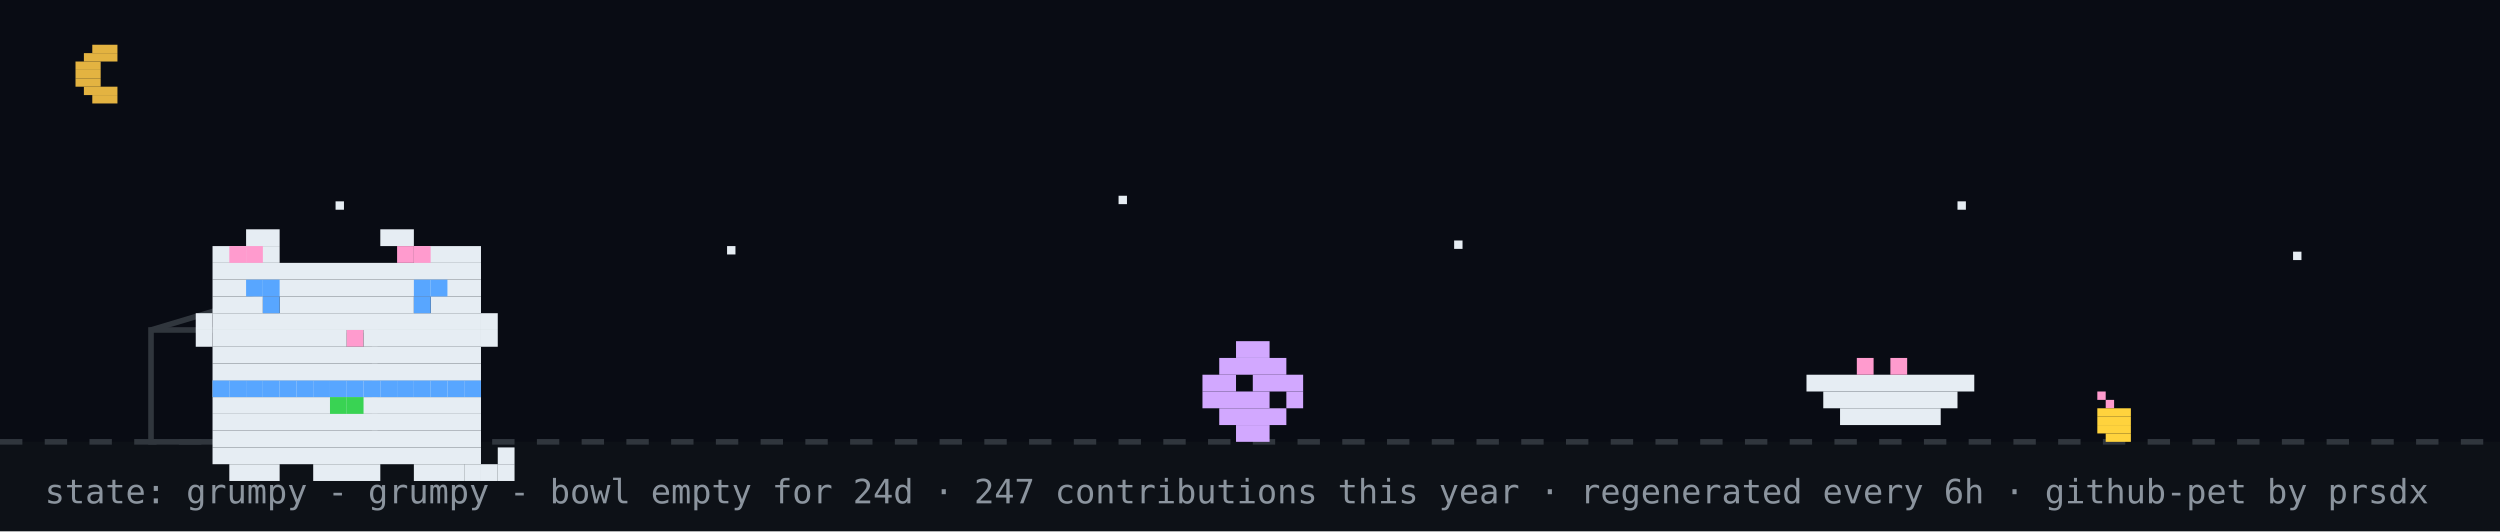
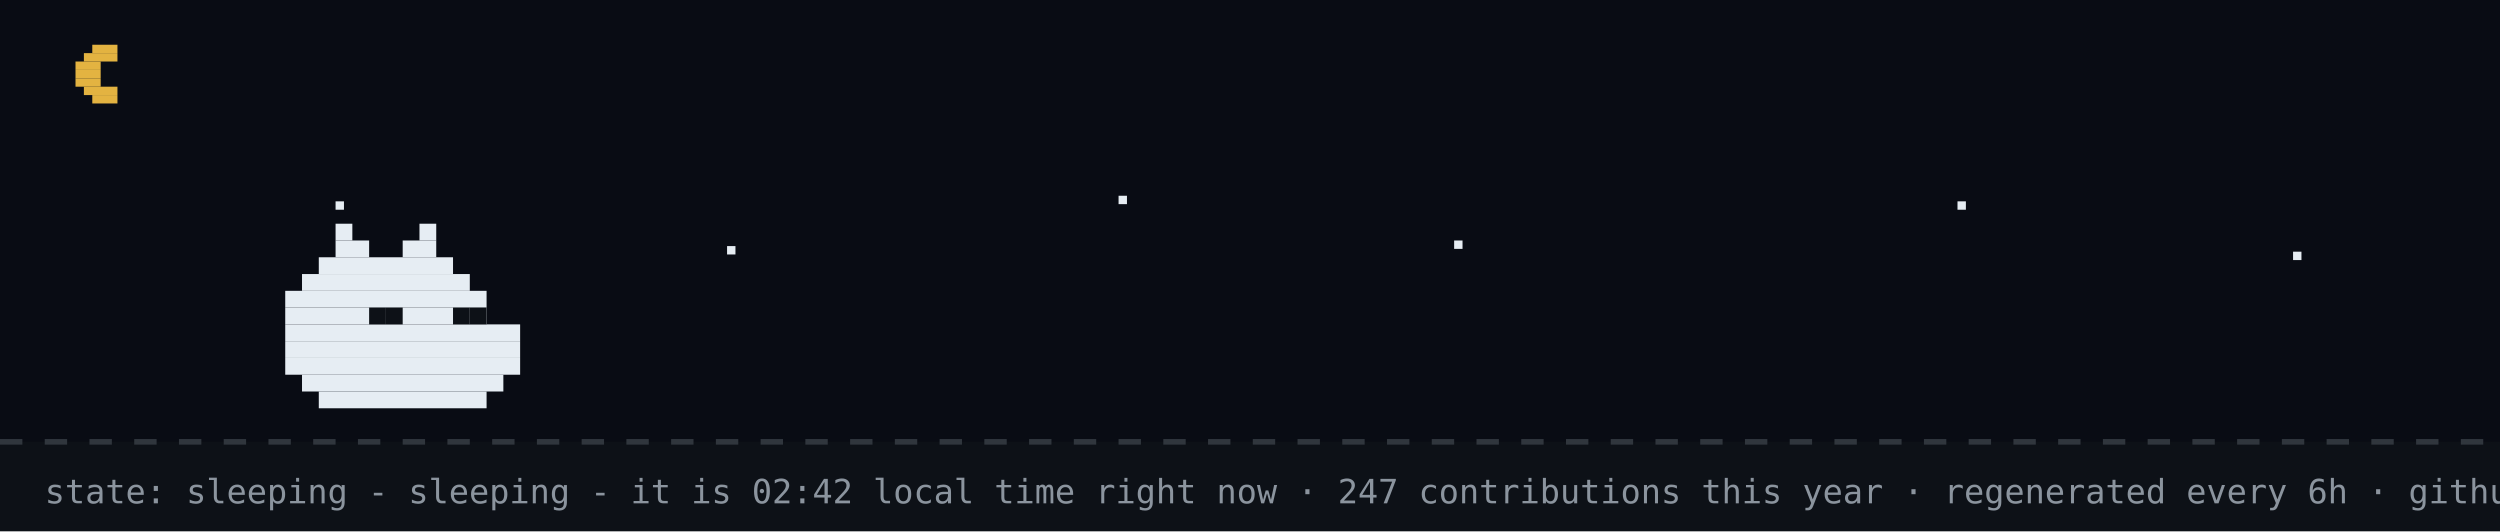
- <svg xmlns="http://www.w3.org/2000/svg" width="894" height="190" viewBox="0 0 894 190" role="img" aria-label="github pet: grumpy">
+ <svg xmlns="http://www.w3.org/2000/svg" width="894" height="190" viewBox="0 0 894 190" role="img" aria-label="github pet: sleeping">
  <rect width="894" height="190" fill="#0d1117" />
  <rect width="894" height="158" fill="#02060f" opacity="0.4" />
  <rect x="33" y="16" width="9" height="3" fill="#e3b341" />
  <rect x="30" y="19" width="12" height="3" fill="#e3b341" />
  <rect x="27" y="22" width="9" height="3" fill="#e3b341" />
  <rect x="27" y="25" width="9" height="3" fill="#e3b341" />
  <rect x="27" y="28" width="9" height="3" fill="#e3b341" />
  <rect x="30" y="31" width="12" height="3" fill="#e3b341" />
  <rect x="33" y="34" width="9" height="3" fill="#e3b341" />
  <rect x="120" y="72" width="3" height="3" fill="#e6edf3">
    <animate attributeName="opacity" values="1;0.2;1" dur="2.2s" begin="0s" repeatCount="indefinite" />
  </rect>
  <rect x="260" y="88" width="3" height="3" fill="#e6edf3">
    <animate attributeName="opacity" values="1;0.2;1" dur="2.2s" begin="0.7s" repeatCount="indefinite" />
  </rect>
  <rect x="400" y="70" width="3" height="3" fill="#e6edf3">
    <animate attributeName="opacity" values="1;0.2;1" dur="2.2s" begin="1.3s" repeatCount="indefinite" />
  </rect>
  <rect x="520" y="86" width="3" height="3" fill="#e6edf3">
    <animate attributeName="opacity" values="1;0.2;1" dur="2.2s" begin="0.4s" repeatCount="indefinite" />
  </rect>
  <rect x="700" y="72" width="3" height="3" fill="#e6edf3">
    <animate attributeName="opacity" values="1;0.2;1" dur="2.2s" begin="1.7s" repeatCount="indefinite" />
  </rect>
  <rect x="820" y="90" width="3" height="3" fill="#e6edf3">
    <animate attributeName="opacity" values="1;0.2;1" dur="2.2s" begin="1s" repeatCount="indefinite" />
  </rect>
  <line x1="0" y1="158" x2="894" y2="158" stroke="#30363d" stroke-width="2" stroke-dasharray="8 8" />
-   <rect x="750" y="140" width="3" height="3" fill="#ff9bce" />
-   <rect x="753" y="143" width="3" height="3" fill="#ff9bce" />
-   <rect x="750" y="146" width="12" height="3" fill="#ffd33d" />
-   <rect x="750" y="149" width="12" height="3" fill="#ffd33d" />
-   <rect x="750" y="152" width="12" height="3" fill="#ffd33d" />
-   <rect x="753" y="155" width="9" height="3" fill="#ffd33d" />
-   <rect x="54" y="118" width="80" height="40" fill="none" stroke="#30363d" stroke-width="2" />
-   <line x1="54" y1="118" x2="94" y2="106" stroke="#30363d" stroke-width="2" />
-   <g transform="translate(430,0)">
-     <g>
-       <animateTransform attributeName="transform" type="translate" values="0 0;0 0;52 -10;52 0;52 0;0 0" keyTimes="0;0.660;0.690;0.780;0.860;1" dur="32s" begin="0s" repeatCount="indefinite" />
-       <rect x="12" y="122" width="12" height="6" fill="#d2a8ff" />
-       <rect x="6" y="128" width="24" height="6" fill="#d2a8ff" />
-       <rect x="0" y="134" width="12" height="6" fill="#d2a8ff" />
-       <rect x="18" y="134" width="18" height="6" fill="#d2a8ff" />
-       <rect x="0" y="140" width="24" height="6" fill="#d2a8ff" />
-       <rect x="30" y="140" width="6" height="6" fill="#d2a8ff" />
-       <rect x="6" y="146" width="24" height="6" fill="#d2a8ff" />
-       <rect x="12" y="152" width="12" height="6" fill="#d2a8ff" />
-     </g>
-   </g>
-   <rect x="646" y="134" width="60" height="6" fill="#e6edf3" />
-   <rect x="652" y="140" width="48" height="6" fill="#e6edf3" />
-   <rect x="658" y="146" width="36" height="6" fill="#e6edf3" />
-   <rect x="664" y="128" width="6" height="6" fill="#ff9bce" />
-   <rect x="676" y="128" width="6" height="6" fill="#ff9bce" />
-   <g transform="translate(64,14)">
-     <rect x="12" y="122" width="96" height="6" fill="#e6edf3" />
-     <rect x="12" y="128" width="96" height="6" fill="#e6edf3" />
-     <rect x="12" y="134" width="96" height="6" fill="#e6edf3" />
-     <rect x="12" y="140" width="96" height="6" fill="#e6edf3" />
-     <rect x="12" y="146" width="96" height="6" fill="#e6edf3" />
-     <rect x="18" y="152" width="18" height="6" fill="#e6edf3" />
-     <rect x="48" y="152" width="24" height="6" fill="#e6edf3" />
-     <rect x="84" y="152" width="18" height="6" fill="#e6edf3" />
-     <rect x="12" y="122" width="6" height="6" fill="#58a6ff" />
-     <rect x="18" y="122" width="6" height="6" fill="#58a6ff" />
-     <rect x="24" y="122" width="6" height="6" fill="#58a6ff" />
-     <rect x="30" y="122" width="6" height="6" fill="#58a6ff" />
-     <rect x="36" y="122" width="6" height="6" fill="#58a6ff" />
-     <rect x="42" y="122" width="6" height="6" fill="#58a6ff" />
-     <rect x="48" y="122" width="6" height="6" fill="#58a6ff" />
-     <rect x="54" y="122" width="6" height="6" fill="#58a6ff" />
-     <rect x="60" y="122" width="6" height="6" fill="#58a6ff" />
-     <rect x="66" y="122" width="6" height="6" fill="#58a6ff" />
-     <rect x="72" y="122" width="6" height="6" fill="#58a6ff" />
-     <rect x="78" y="122" width="6" height="6" fill="#58a6ff" />
-     <rect x="84" y="122" width="6" height="6" fill="#58a6ff" />
-     <rect x="90" y="122" width="6" height="6" fill="#58a6ff" />
-     <rect x="96" y="122" width="6" height="6" fill="#58a6ff" />
-     <rect x="102" y="122" width="6" height="6" fill="#58a6ff" />
-     <rect x="54" y="128" width="6" height="6" fill="#39d353" />
-     <rect x="60" y="128" width="6" height="6" fill="#39d353" />
-     <g>
-       <animate attributeName="opacity" values="1;0;1" keyTimes="0;0.5;1" calcMode="discrete" dur="3.2s" repeatCount="indefinite" />
-       <rect x="102" y="152" width="6" height="6" fill="#e6edf3" />
-       <rect x="108" y="152" width="6" height="6" fill="#e6edf3" />
-       <rect x="114" y="152" width="6" height="6" fill="#e6edf3" />
-       <rect x="114" y="146" width="6" height="6" fill="#e6edf3" />
-     </g>
-     <g opacity="0">
-       <animate attributeName="opacity" values="0;1;0" keyTimes="0;0.5;1" calcMode="discrete" dur="3.2s" repeatCount="indefinite" />
-       <rect x="114" y="152" width="6" height="6" fill="#e6edf3" />
-       <rect x="114" y="146" width="6" height="6" fill="#e6edf3" />
-       <rect x="114" y="140" width="6" height="6" fill="#e6edf3" />
-       <rect x="108" y="140" width="6" height="6" fill="#e6edf3" />
-     </g>
-     <g>
-       <rect x="24" y="68" width="12" height="6" fill="#e6edf3" />
-       <rect x="72" y="68" width="12" height="6" fill="#e6edf3" />
-       <rect x="12" y="74" width="24" height="6" fill="#e6edf3" />
-       <rect x="84" y="74" width="24" height="6" fill="#e6edf3" />
-       <rect x="12" y="80" width="96" height="6" fill="#e6edf3" />
-       <rect x="12" y="86" width="96" height="6" fill="#e6edf3" />
-       <rect x="12" y="92" width="18" height="6" fill="#e6edf3" />
-       <rect x="36" y="92" width="48" height="6" fill="#e6edf3" />
-       <rect x="90" y="92" width="18" height="6" fill="#e6edf3" />
-       <rect x="12" y="98" width="96" height="6" fill="#e6edf3" />
-       <rect x="12" y="104" width="48" height="6" fill="#e6edf3" />
-       <rect x="60" y="104" width="6" height="6" fill="#ff9bce" />
-       <rect x="66" y="104" width="42" height="6" fill="#e6edf3" />
-       <rect x="12" y="110" width="96" height="6" fill="#e6edf3" />
-       <rect x="12" y="116" width="96" height="6" fill="#e6edf3" />
-       <rect x="18" y="74" width="6" height="6" fill="#ff9bce" />
-       <rect x="24" y="74" width="6" height="6" fill="#ff9bce" />
-       <rect x="78" y="74" width="6" height="6" fill="#ff9bce" />
-       <rect x="84" y="74" width="6" height="6" fill="#ff9bce" />
-       <rect x="6" y="98" width="6" height="6" fill="#e6edf3" />
-       <rect x="6" y="104" width="6" height="6" fill="#e6edf3" />
-       <rect x="108" y="98" width="6" height="6" fill="#e6edf3" />
-       <rect x="108" y="104" width="6" height="6" fill="#e6edf3" />
-       <g>
-         <animate attributeName="opacity" values="1;0;1" keyTimes="0;0.96;1" calcMode="discrete" dur="4.2s" repeatCount="indefinite" />
-         <rect x="30" y="92" width="6" height="6" fill="#58a6ff" />
-         <rect x="84" y="92" width="6" height="6" fill="#58a6ff" />
-       </g>
-       <g opacity="0">
-         <animate attributeName="opacity" values="0;1;0" keyTimes="0;0.96;1" calcMode="discrete" dur="4.2s" repeatCount="indefinite" />
-         <rect x="30" y="92" width="6" height="6" fill="#0d1117" />
-         <rect x="84" y="92" width="6" height="6" fill="#0d1117" />
-       </g>
-       <rect x="24" y="86" width="6" height="6" fill="#58a6ff" />
-       <rect x="30" y="86" width="6" height="6" fill="#58a6ff" />
-       <rect x="84" y="86" width="6" height="6" fill="#58a6ff" />
-       <rect x="90" y="86" width="6" height="6" fill="#58a6ff" />
-     </g>
-   </g>
-   <g opacity="0">
-     <animate attributeName="opacity" values="0;0;1;1;0;0" keyTimes="0;0.07;0.14;0.85;0.96;1" dur="7s" repeatCount="1" fill="freeze" />
-     <rect x="60" y="12" width="380" height="46" rx="10" fill="#30363d" />
-     <polygon points="110,58 130,58 118,74" fill="#30363d" />
-     <text x="76" y="31" font-family="monospace" font-size="13" fill="#e6edf3">good evening! welcome to shubham's corner</text>
-     <text x="76" y="48" font-family="monospace" font-size="12" fill="#8b949e">scroll down for projects + contact</text>
-     <polygon points="230,66 246,66 238,78" fill="#58a6ff">
-       <animateTransform attributeName="transform" type="translate" values="0 0;0 6;0 0" dur="0.8s" repeatCount="indefinite" />
-     </polygon>
-   </g>
-   <g opacity="0">
-     <animate attributeName="opacity" values="0;0;1;1;0;0" keyTimes="0;0.000;0.040;0.183;0.223;1" dur="18s" begin="5s" repeatCount="indefinite" />
-     <rect x="704" y="14" width="174" height="30" rx="9" fill="#30363d" />
-     <polygon points="730,44 748,44 737,54" fill="#30363d" />
-     <text x="715" y="33" font-family="monospace" font-size="12" fill="#e6edf3">hacking on portfolio</text>
-   </g>
-   <g opacity="0">
-     <animate attributeName="opacity" values="0;0;1;1;0;0" keyTimes="0;0.250;0.290;0.433;0.473;1" dur="18s" begin="5s" repeatCount="indefinite" />
-     <rect x="711.6" y="14" width="166.4" height="30" rx="9" fill="#30363d" />
-     <polygon points="737.6,44 755.6,44 744.6,54" fill="#30363d" />
-     <text x="722.6" y="33" font-family="monospace" font-size="12" fill="#e6edf3">featured projects ↓</text>
-   </g>
-   <g opacity="0">
-     <animate attributeName="opacity" values="0;0;1;1;0;0" keyTimes="0;0.500;0.540;0.683;0.723;1" dur="18s" begin="5s" repeatCount="indefinite" />
-     <rect x="696.4" y="14" width="181.6" height="30" rx="9" fill="#30363d" />
-     <polygon points="722.4,44 740.4,44 729.4,54" fill="#30363d" />
-     <text x="707.4" y="33" font-family="monospace" font-size="12" fill="#e6edf3">live stats + graphs ↓</text>
-   </g>
-   <g opacity="0">
-     <animate attributeName="opacity" values="0;0;1;1;0;0" keyTimes="0;0.750;0.790;0.933;0.973;1" dur="18s" begin="5s" repeatCount="indefinite" />
-     <rect x="650.8" y="14" width="227.2" height="30" rx="9" fill="#30363d" />
-     <polygon points="676.8,44 694.8,44 683.8,54" fill="#30363d" />
-     <text x="661.8" y="33" font-family="monospace" font-size="12" fill="#e6edf3">say hi: prsdx.dev@gmail.com</text>
-   </g>
-   <text x="16" y="180" font-family="monospace" font-size="12" fill="#8b949e">state: grumpy - grumpy - bowl empty for 24d · 247 contributions this year · regenerated every 6h · github-pet by prsdx</text>
+   <rect x="120" y="80" width="6" height="6" fill="#e6edf3" />
+   <rect x="150" y="80" width="6" height="6" fill="#e6edf3" />
+   <rect x="120" y="86" width="12" height="6" fill="#e6edf3" />
+   <rect x="144" y="86" width="12" height="6" fill="#e6edf3" />
+   <rect x="114" y="92" width="48" height="6" fill="#e6edf3" />
+   <rect x="108" y="98" width="60" height="6" fill="#e6edf3" />
+   <rect x="102" y="104" width="72" height="6" fill="#e6edf3" />
+   <rect x="102" y="110" width="72" height="6" fill="#e6edf3" />
+   <rect x="102" y="116" width="84" height="6" fill="#e6edf3" />
+   <rect x="102" y="122" width="84" height="6" fill="#e6edf3" />
+   <rect x="102" y="128" width="84" height="6" fill="#e6edf3" />
+   <rect x="108" y="134" width="72" height="6" fill="#e6edf3" />
+   <rect x="114" y="140" width="60" height="6" fill="#e6edf3" />
+   <rect x="132" y="110" width="6" height="6" fill="#0d1117" />
+   <rect x="138" y="110" width="6" height="6" fill="#0d1117" />
+   <rect x="162" y="110" width="6" height="6" fill="#0d1117" />
+   <rect x="168" y="110" width="6" height="6" fill="#0d1117" />
+   <text x="170" y="80" font-family="monospace" font-size="12" fill="#58a6ff" opacity="0">z<animateTransform attributeName="transform" type="translate" values="0 0;8 -26" dur="3s" begin="0s" repeatCount="indefinite" />
+     <animate attributeName="opacity" values="0;1;1;0" keyTimes="0;0.25;0.75;1" dur="3s" begin="0s" repeatCount="indefinite" />
+   </text>
+   <text x="184" y="80" font-family="monospace" font-size="15" fill="#58a6ff" opacity="0">z<animateTransform attributeName="transform" type="translate" values="0 0;8 -26" dur="3s" begin="1s" repeatCount="indefinite" />
+     <animate attributeName="opacity" values="0;1;1;0" keyTimes="0;0.25;0.75;1" dur="3s" begin="1s" repeatCount="indefinite" />
+   </text>
+   <text x="200" y="80" font-family="monospace" font-size="18" fill="#58a6ff" opacity="0">z<animateTransform attributeName="transform" type="translate" values="0 0;8 -26" dur="3s" begin="2s" repeatCount="indefinite" />
+     <animate attributeName="opacity" values="0;1;1;0" keyTimes="0;0.25;0.75;1" dur="3s" begin="2s" repeatCount="indefinite" />
+   </text>
+   <text x="16" y="180" font-family="monospace" font-size="12" fill="#8b949e">state: sleeping - sleeping - it is 02:42 local time right now · 247 contributions this year · regenerated every 6h · github-pet by prsdx</text>
</svg>
